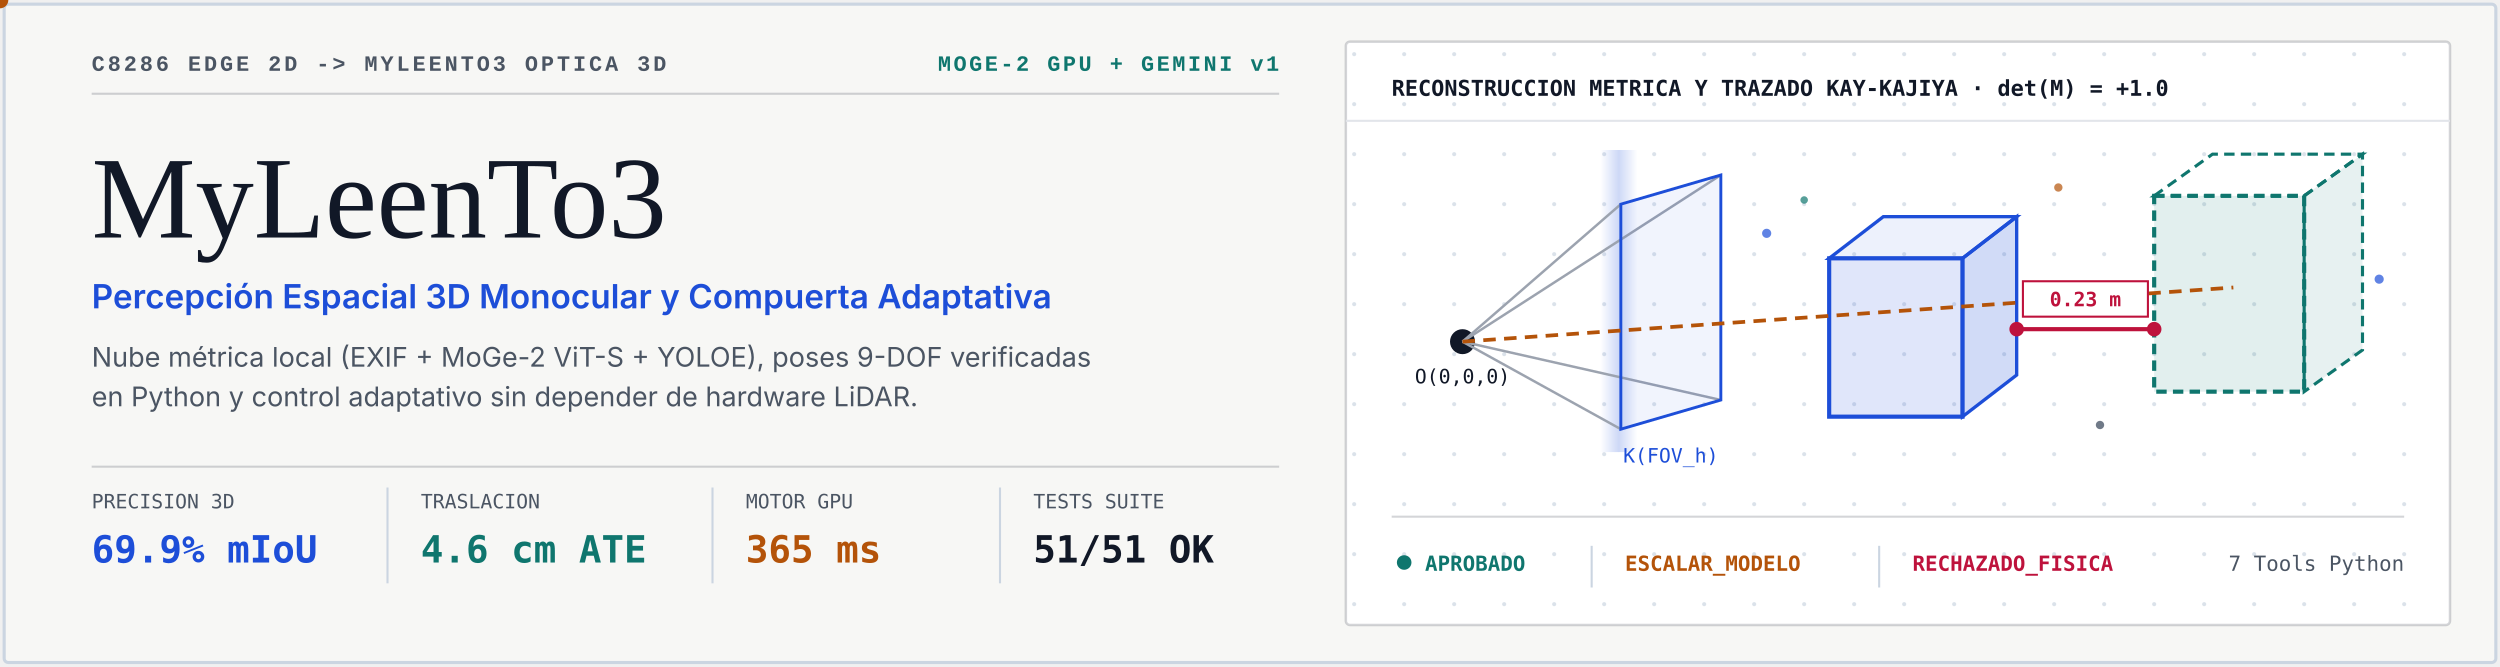
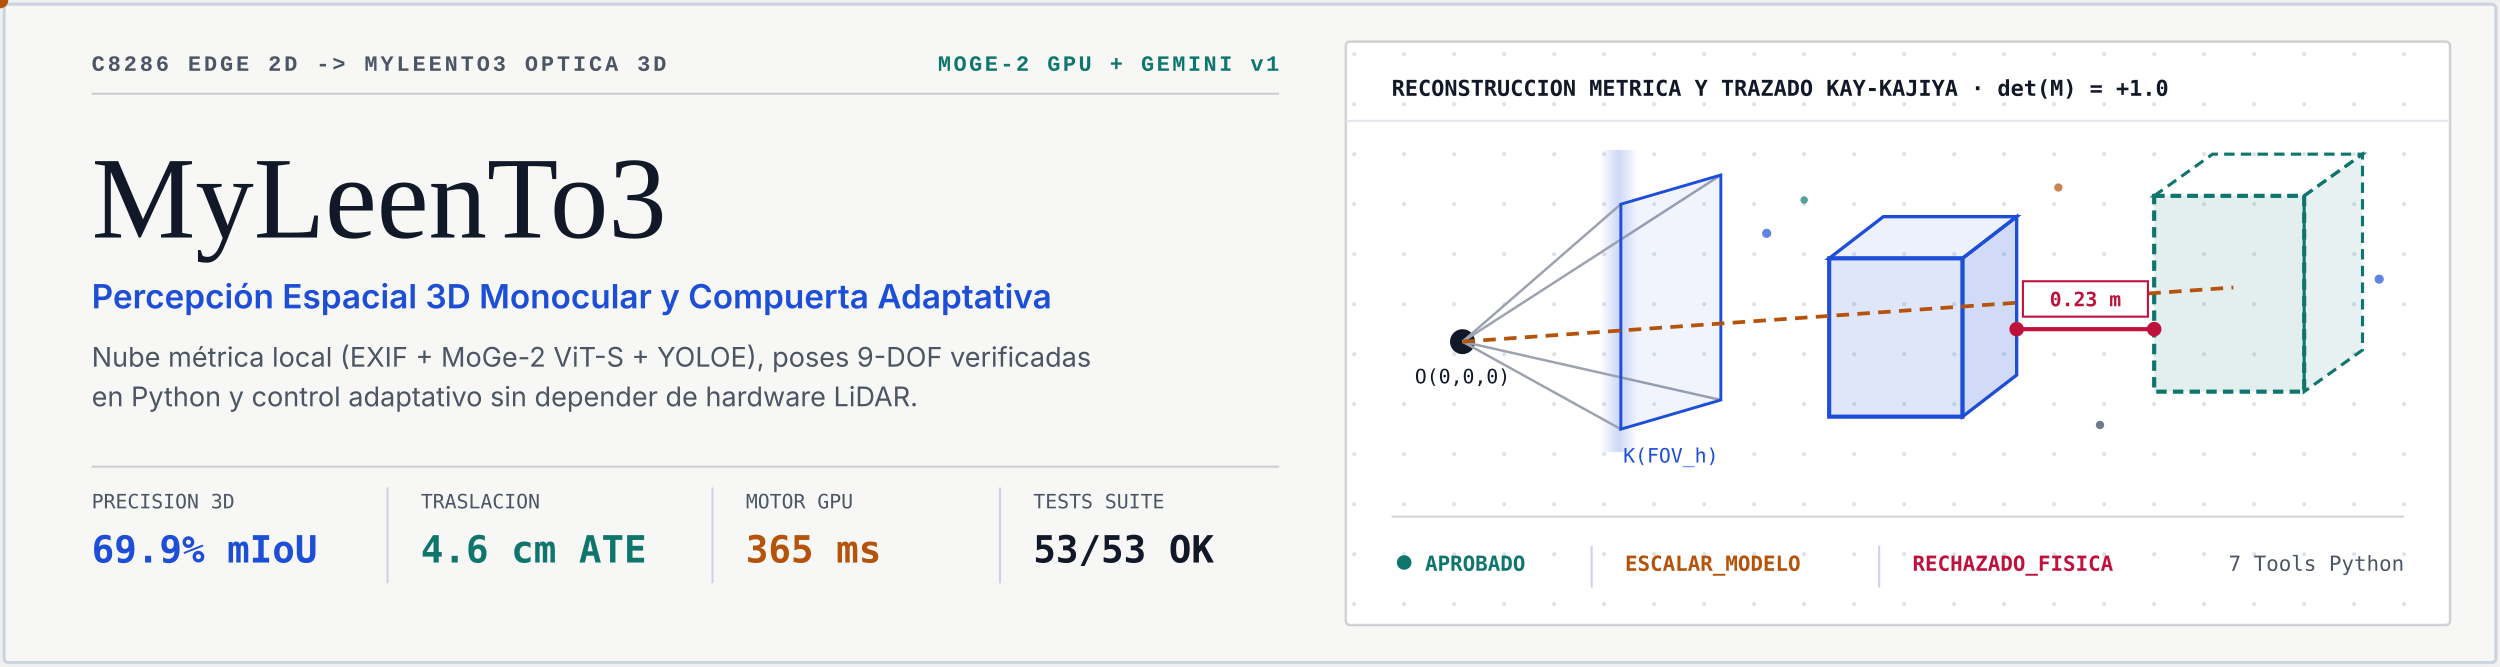
<svg xmlns="http://www.w3.org/2000/svg" viewBox="0 0 1200 320" width="1200" height="320" role="img" aria-label="MyLeenTo3 Animated Optical 3D Banner">
  <defs>
    <pattern id="metricGrid" width="24" height="24" patternUnits="userSpaceOnUse">
      <circle cx="2" cy="2" r="1" fill="#CBD5E1" opacity="0.8" />
    </pattern>
    <linearGradient id="scanSweep" x1="0" y1="0" x2="1" y2="0">
      <stop offset="0%" stop-color="#1D4ED8" stop-opacity="0" />
      <stop offset="50%" stop-color="#1D4ED8" stop-opacity="0.22" />
      <stop offset="100%" stop-color="#1D4ED8" stop-opacity="0" />
    </linearGradient>
    <style>
      .flow-ray {
        animation: rayDash 1.9s linear infinite;
      }
      @keyframes rayDash {
        from { stroke-dashoffset: 28; }
        to { stroke-dashoffset: 0; }
      }
    </style>
  </defs>
  <rect x="2" y="2" width="1196" height="316" rx="2" fill="#F7F7F5" stroke="#CBD5E1" stroke-width="1.5" />
  <text x="44" y="34" font-family="JetBrains Mono, Liberation Mono, monospace" font-size="10.5" font-weight="600" letter-spacing="1.4" fill="#4B5563">C8286 EDGE 2D  -&gt;  MYLEENTO3 OPTICA 3D</text>
  <text x="614" y="34" text-anchor="end" font-family="JetBrains Mono, Liberation Mono, monospace" font-size="10.5" font-weight="600" letter-spacing="1.2" fill="#0F766E">MOGE-2 GPU + GEMINI v1</text>
  <line x1="44" y1="45" x2="614" y2="45" stroke="#111827" stroke-opacity="0.18" stroke-width="1" />
  <text x="44" y="114" font-family="Source Serif 4, Georgia, Liberation Serif, serif" font-size="56" font-weight="500" fill="#111827">MyLeenTo3</text>
  <text x="44" y="148" font-family="Inter, Liberation Sans, sans-serif" font-size="16" font-weight="600" fill="#1D4ED8">Percepción Espacial 3D Monocular y Compuerta Adaptativa</text>
  <text x="44" y="176" font-family="Inter, Liberation Sans, sans-serif" font-size="13" fill="#4B5563">Nube métrica local (EXIF + MoGe-2 ViT-S + YOLOE), poses 9-DOF verificadas</text>
  <text x="44" y="195" font-family="Inter, Liberation Sans, sans-serif" font-size="13" fill="#4B5563">en Python y control adaptativo sin depender de hardware LiDAR.</text>
  <line x1="44" y1="224" x2="614" y2="224" stroke="#111827" stroke-opacity="0.18" stroke-width="1" />
  <g transform="translate(44, 244)">
    <text x="0" y="0" font-family="JetBrains Mono, monospace" font-size="9.5" fill="#4B5563">PRECISION 3D</text>
    <text x="0" y="26" font-family="JetBrains Mono, monospace" font-size="18" font-weight="700" fill="#1D4ED8">69.9% mIoU</text>
    <line x1="142" y1="-10" x2="142" y2="36" stroke="#CBD5E1" stroke-width="1" />
    <text x="158" y="0" font-family="JetBrains Mono, monospace" font-size="9.5" fill="#4B5563">TRASLACION</text>
    <text x="158" y="26" font-family="JetBrains Mono, monospace" font-size="18" font-weight="700" fill="#0F766E">4.6 cm ATE</text>
    <line x1="298" y1="-10" x2="298" y2="36" stroke="#CBD5E1" stroke-width="1" />
    <text x="314" y="0" font-family="JetBrains Mono, monospace" font-size="9.5" fill="#4B5563">MOTOR GPU</text>
    <text x="314" y="26" font-family="JetBrains Mono, monospace" font-size="18" font-weight="700" fill="#B45309">365 ms</text>
    <line x1="436" y1="-10" x2="436" y2="36" stroke="#CBD5E1" stroke-width="1" />
    <text x="452" y="0" font-family="JetBrains Mono, monospace" font-size="9.5" fill="#4B5563">TESTS SUITE</text>
-     <text x="452" y="26" font-family="JetBrains Mono, monospace" font-size="18" font-weight="700" fill="#111827">51/51 OK</text>
+     <text x="452" y="26" font-family="JetBrains Mono, monospace" font-size="18" font-weight="700" fill="#111827">53/53 OK</text>
  </g>
  <rect x="646" y="20" width="530" height="280" rx="2" fill="#FFFFFF" stroke="#111827" stroke-opacity="0.18" stroke-width="1.2" />
  <rect x="646" y="20" width="530" height="280" rx="2" fill="url(#metricGrid)" opacity="0.85" />
  <text x="668" y="46" font-family="JetBrains Mono, monospace" font-size="10.5" font-weight="700" fill="#111827">RECONSTRUCCION METRICA Y TRAZADO KAY-KAJIYA · det(M) = +1.0</text>
  <line x1="646" y1="58" x2="1176" y2="58" stroke="#E2E5EA" stroke-width="1" />
  <g opacity="0.7">
    <circle cx="848" cy="112" r="2.2" fill="#1D4ED8">
      <animate attributeName="opacity" values="0.25;0.85;0.25" dur="2.8s" repeatCount="indefinite" />
    </circle>
    <circle cx="866" cy="96" r="1.8" fill="#0F766E">
      <animate attributeName="opacity" values="0.7;0.2;0.7" dur="3.4s" repeatCount="indefinite" />
    </circle>
    <circle cx="988" cy="90" r="2" fill="#B45309">
      <animate attributeName="opacity" values="0.3;0.9;0.3" dur="2.5s" repeatCount="indefinite" />
    </circle>
    <circle cx="1142" cy="134" r="2.2" fill="#1D4ED8">
      <animate attributeName="opacity" values="0.8;0.25;0.8" dur="3.1s" repeatCount="indefinite" />
    </circle>
    <circle cx="1008" cy="204" r="2" fill="#334155">
      <animate attributeName="opacity" values="0.25;0.8;0.25" dur="2.7s" repeatCount="indefinite" />
    </circle>
  </g>
  <rect x="768" y="72" width="18" height="145" fill="url(#scanSweep)">
    <animateTransform attributeName="transform" type="translate" values="0 0; 64 0; 0 0" dur="3.6s" repeatCount="indefinite" />
  </rect>
  <circle cx="702" cy="164" r="6" fill="#111827" />
  <text x="702" y="184" text-anchor="middle" font-family="JetBrains Mono, monospace" font-size="9.5" fill="#111827">O(0,0,0)</text>
  <line x1="702" y1="164" x2="778" y2="98" stroke="#9CA3AF" stroke-width="1.2" />
  <line x1="702" y1="164" x2="778" y2="206" stroke="#9CA3AF" stroke-width="1.2" />
  <line x1="702" y1="164" x2="826" y2="84" stroke="#9CA3AF" stroke-width="1.2" />
  <line x1="702" y1="164" x2="826" y2="192" stroke="#9CA3AF" stroke-width="1.2" />
  <polygon points="778,98 826,84 826,192 778,206" fill="#1D4ED8" fill-opacity="0.06" stroke="#1D4ED8" stroke-width="1.4" />
  <text x="802" y="222" text-anchor="middle" font-family="JetBrains Mono, monospace" font-size="9.5" fill="#1D4ED8">K(FOV_h)</text>
  <polygon points="878,124 942,124 942,200 878,200" fill="#1D4ED8" fill-opacity="0.14" stroke="#1D4ED8" stroke-width="2" />
  <polygon points="878,124 904,104 968,104 942,124" fill="#1D4ED8" fill-opacity="0.08" stroke="#1D4ED8" stroke-width="1.6" />
  <polygon points="942,124 968,104 968,180 942,200" fill="#1D4ED8" fill-opacity="0.20" stroke="#1D4ED8" stroke-width="1.6" />
  <polygon points="1034,94 1106,94 1106,188 1034,188" fill="#0F766E" fill-opacity="0.12" stroke="#0F766E" stroke-width="2" stroke-dasharray="5 3" />
  <polygon points="1034,94 1062,74 1134,74 1106,94" fill="none" stroke="#0F766E" stroke-width="1.5" stroke-dasharray="5 3" />
  <polygon points="1106,94 1134,74 1134,168 1106,188" fill="#0F766E" fill-opacity="0.10" stroke="#0F766E" stroke-width="1.5" stroke-dasharray="5 3" />
  <line x1="702" y1="164" x2="1072" y2="138" stroke="#B45309" stroke-width="1.8" stroke-dasharray="6 4" class="flow-ray" />
  <circle r="4" fill="#B45309">
    <animateMotion path="M702,164 L1072,138" dur="2.2s" repeatCount="indefinite" />
  </circle>
  <line x1="968" y1="158" x2="1034" y2="158" stroke="#BE123C" stroke-width="2" />
  <circle cx="968" cy="158" r="3.5" fill="#BE123C" />
  <circle cx="1034" cy="158" r="3.5" fill="#BE123C" />
  <rect x="971" y="135" width="60" height="17" fill="#FFFFFF" stroke="#BE123C" />
  <text x="1001" y="147" text-anchor="middle" font-family="JetBrains Mono, monospace" font-size="9.5" font-weight="700" fill="#BE123C">0.23 m</text>
  <line x1="668" y1="248" x2="1154" y2="248" stroke="#111827" stroke-opacity="0.18" stroke-width="1" />
  <g transform="translate(668, 274)">
    <circle cx="6" cy="-4" r="3.5" fill="#0F766E">
      <animate attributeName="opacity" values="1;0.2;1" dur="2.4s" repeatCount="indefinite" />
    </circle>
    <text x="16" y="0" font-family="JetBrains Mono, monospace" font-size="10" font-weight="700" fill="#0F766E">APROBADO</text>
    <line x1="96" y1="-12" x2="96" y2="8" stroke="#CBD5E1" />
    <text x="112" y="0" font-family="JetBrains Mono, monospace" font-size="10" font-weight="700" fill="#B45309">ESCALAR_MODELO</text>
    <line x1="234" y1="-12" x2="234" y2="8" stroke="#CBD5E1" />
    <text x="250" y="0" font-family="JetBrains Mono, monospace" font-size="10" font-weight="700" fill="#BE123C">RECHAZADO_FISICA</text>
    <text x="486" y="0" text-anchor="end" font-family="JetBrains Mono, monospace" font-size="10" fill="#4B5563">7 Tools Python</text>
  </g>
</svg>
